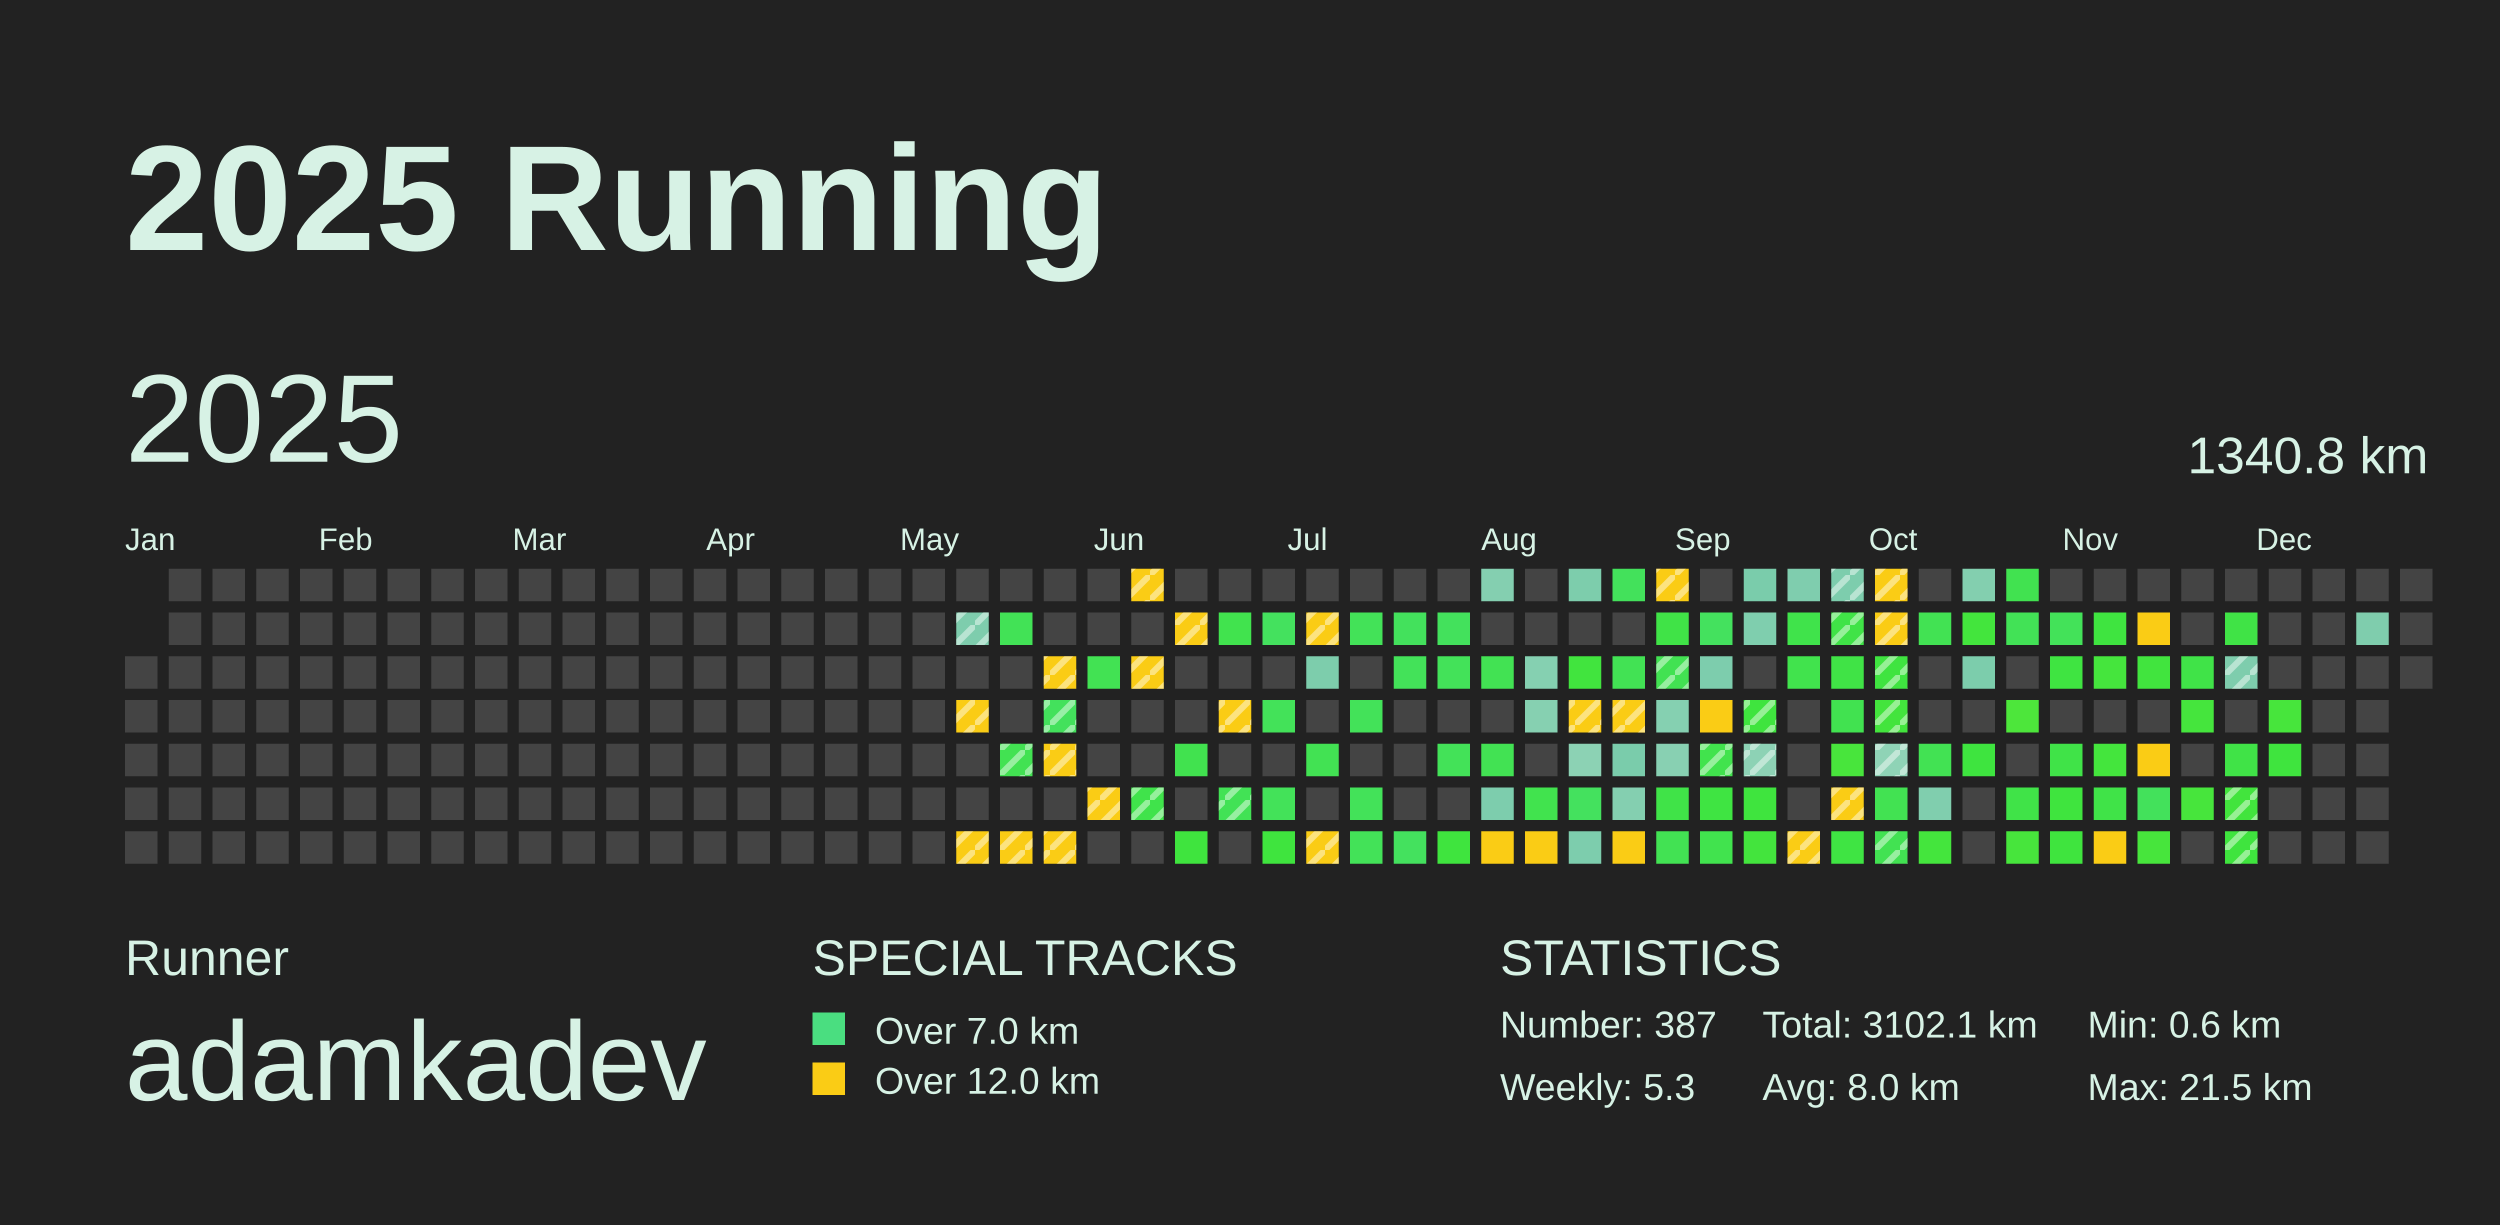
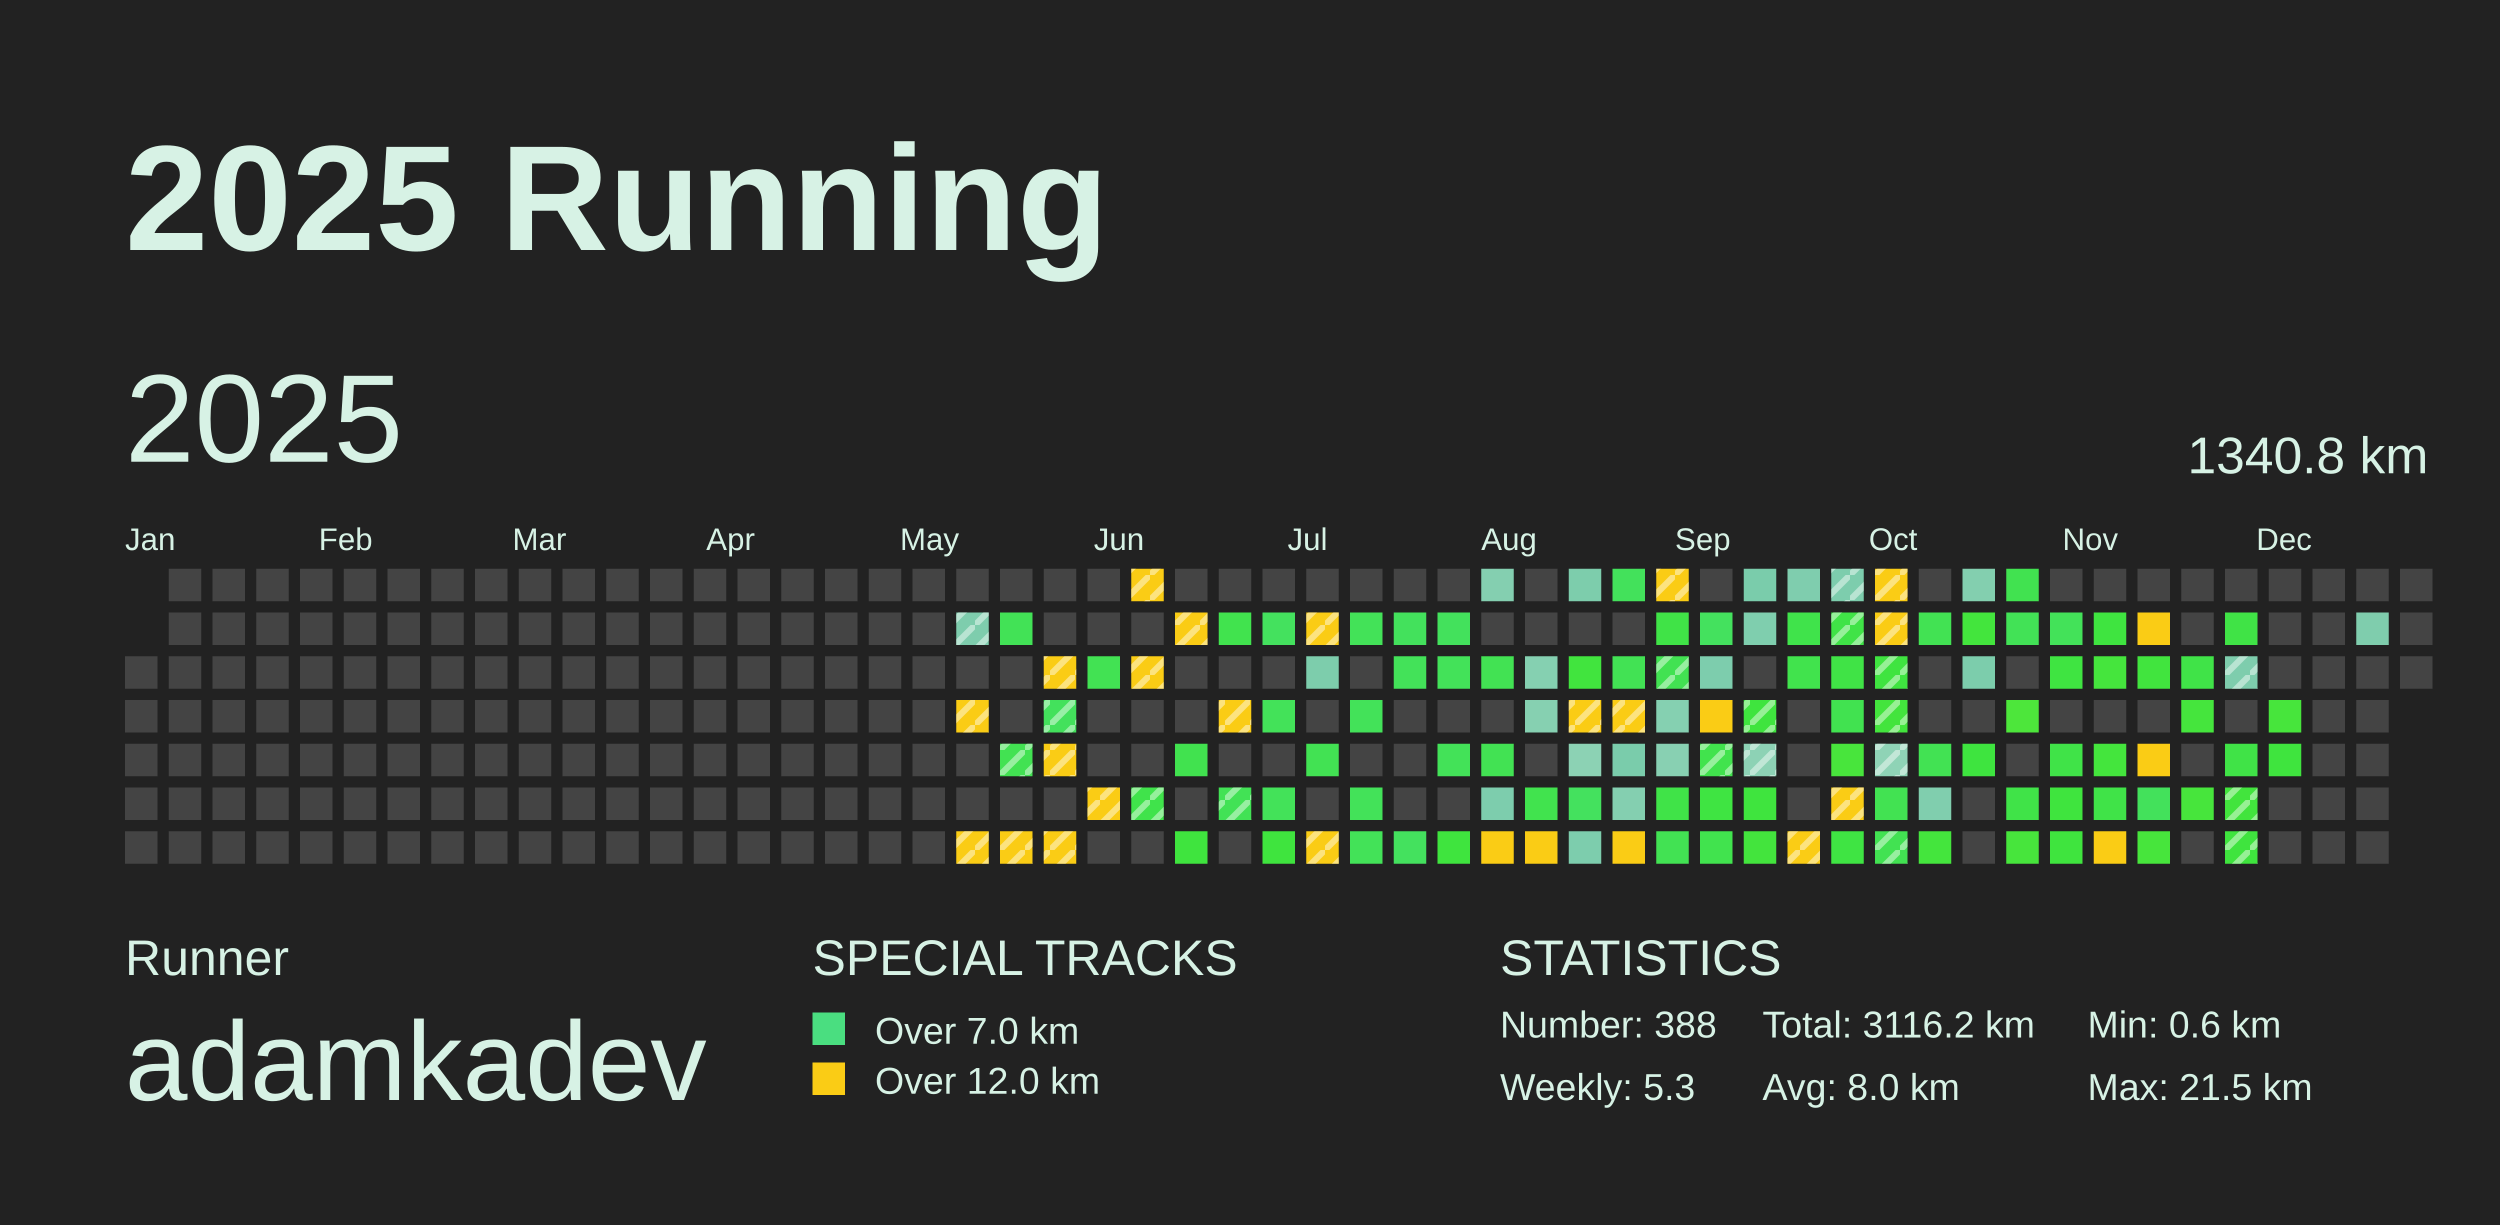
<svg xmlns="http://www.w3.org/2000/svg" baseProfile="full" height="98mm" version="1.1" viewBox="0,0,200,98" width="200mm">
  <defs>
    <pattern height="2" id="indoor-stripe" patternUnits="userSpaceOnUse" width="2">
      <line stroke="white" stroke-opacity="0.45" stroke-width="0.5" x1="0" x2="2" y1="2" y2="0" />
    </pattern>
  </defs>
  <rect fill="#222222" height="98" width="200" x="0" y="0" />
  <text fill="#D7F2E5" style="font-size:12px; font-family:Arial; font-weight:bold;" x="10" y="20">2025 Running</text>
  <text fill="#D7F2E5" style="font-size:4px; font-family:Arial" x="10" y="78">Runner</text>
  <text fill="#D7F2E5" style="font-size:9px; font-family:Arial" x="10" y="88">adamkadev</text>
  <text fill="#D7F2E5" style="font-size:4px; font-family:Arial" x="65" y="78">SPECIAL TRACKS</text>
  <rect fill="#4ADE80" height="2.6" width="2.6" x="65" y="81" />
  <text fill="#D7F2E5" style="font-size:3px; font-family:Arial" x="70" y="83.5">Over 7.0 km</text>
  <rect fill="#FACC15" height="2.6" width="2.6" x="65" y="85" />
  <text fill="#D7F2E5" style="font-size:3px; font-family:Arial" x="70" y="87.5">Over 12.0 km</text>
  <text fill="#D7F2E5" style="font-size:4px; font-family:Arial" x="120" y="78">STATISTICS</text>
-   <text fill="#D7F2E5" style="font-size:3px; font-family:Arial" x="120" y="83">Number: 387</text>
+   <text fill="#D7F2E5" style="font-size:3px; font-family:Arial" x="120" y="83">Number: 388</text>
  <text fill="#D7F2E5" style="font-size:3px; font-family:Arial" x="120" y="88">Weekly: 5.3</text>
-   <text fill="#D7F2E5" style="font-size:3px; font-family:Arial" x="141" y="83">Total: 3102.1 km</text>
+   <text fill="#D7F2E5" style="font-size:3px; font-family:Arial" x="141" y="83">Total: 3116.2 km</text>
  <text fill="#D7F2E5" style="font-size:3px; font-family:Arial" x="141" y="88">Avg: 8.0 km</text>
  <text fill="#D7F2E5" style="font-size:3px; font-family:Arial" x="167" y="83">Min: 0.6 km</text>
  <text fill="#D7F2E5" style="font-size:3px; font-family:Arial" x="167" y="88">Max: 21.5 km</text>
  <text dominant-baseline="hanging" fill="#D7F2E5" style="font-size:10.0px; font-family:Arial;" x="10" y="30">2025</text>
  <text dominant-baseline="hanging" fill="#D7F2E5" style="font-size:4.125px; font-family:Arial;" x="175" y="35">1340.8 km</text>
  <text fill="#D7F2E5" style="font-size:2.5px; font-family:Arial" x="10.0" y="44">Jan</text>
  <text fill="#D7F2E5" style="font-size:2.5px; font-family:Arial" x="25.5" y="44">Feb</text>
  <text fill="#D7F2E5" style="font-size:2.5px; font-family:Arial" x="41.0" y="44">Mar</text>
  <text fill="#D7F2E5" style="font-size:2.5px; font-family:Arial" x="56.5" y="44">Apr</text>
  <text fill="#D7F2E5" style="font-size:2.5px; font-family:Arial" x="72.0" y="44">May</text>
  <text fill="#D7F2E5" style="font-size:2.5px; font-family:Arial" x="87.5" y="44">Jun</text>
  <text fill="#D7F2E5" style="font-size:2.5px; font-family:Arial" x="103.0" y="44">Jul</text>
  <text fill="#D7F2E5" style="font-size:2.5px; font-family:Arial" x="118.5" y="44">Aug</text>
  <text fill="#D7F2E5" style="font-size:2.5px; font-family:Arial" x="134.0" y="44">Sep</text>
  <text fill="#D7F2E5" style="font-size:2.5px; font-family:Arial" x="149.5" y="44">Oct</text>
  <text fill="#D7F2E5" style="font-size:2.5px; font-family:Arial" x="165.0" y="44">Nov</text>
  <text fill="#D7F2E5" style="font-size:2.5px; font-family:Arial" x="180.5" y="44">Dec</text>
  <rect fill="#444444" height="2.6" width="2.6" x="10.0" y="52.5" />
  <rect fill="#444444" height="2.6" width="2.6" x="10.0" y="56.0" />
  <rect fill="#444444" height="2.6" width="2.6" x="10.0" y="59.5" />
  <rect fill="#444444" height="2.6" width="2.6" x="10.0" y="63.0" />
  <rect fill="#444444" height="2.6" width="2.6" x="10.0" y="66.5" />
  <rect fill="#444444" height="2.6" width="2.6" x="13.5" y="45.5" />
  <rect fill="#444444" height="2.6" width="2.6" x="13.5" y="49.0" />
  <rect fill="#444444" height="2.6" width="2.6" x="13.5" y="52.5" />
  <rect fill="#444444" height="2.6" width="2.6" x="13.5" y="56.0" />
  <rect fill="#444444" height="2.6" width="2.6" x="13.5" y="59.5" />
  <rect fill="#444444" height="2.6" width="2.6" x="13.5" y="63.0" />
  <rect fill="#444444" height="2.6" width="2.6" x="13.5" y="66.5" />
  <rect fill="#444444" height="2.6" width="2.6" x="17.0" y="45.5" />
  <rect fill="#444444" height="2.6" width="2.6" x="17.0" y="49.0" />
  <rect fill="#444444" height="2.6" width="2.6" x="17.0" y="52.5" />
  <rect fill="#444444" height="2.6" width="2.6" x="17.0" y="56.0" />
  <rect fill="#444444" height="2.6" width="2.6" x="17.0" y="59.5" />
  <rect fill="#444444" height="2.6" width="2.6" x="17.0" y="63.0" />
  <rect fill="#444444" height="2.6" width="2.6" x="17.0" y="66.5" />
  <rect fill="#444444" height="2.6" width="2.6" x="20.5" y="45.5" />
  <rect fill="#444444" height="2.6" width="2.6" x="20.5" y="49.0" />
  <rect fill="#444444" height="2.6" width="2.6" x="20.5" y="52.5" />
  <rect fill="#444444" height="2.6" width="2.6" x="20.5" y="56.0" />
  <rect fill="#444444" height="2.6" width="2.6" x="20.5" y="59.5" />
  <rect fill="#444444" height="2.6" width="2.6" x="20.5" y="63.0" />
  <rect fill="#444444" height="2.6" width="2.6" x="20.5" y="66.5" />
  <rect fill="#444444" height="2.6" width="2.6" x="24.0" y="45.5" />
  <rect fill="#444444" height="2.6" width="2.6" x="24.0" y="49.0" />
  <rect fill="#444444" height="2.6" width="2.6" x="24.0" y="52.5" />
  <rect fill="#444444" height="2.6" width="2.6" x="24.0" y="56.0" />
  <rect fill="#444444" height="2.6" width="2.6" x="24.0" y="59.5" />
  <rect fill="#444444" height="2.6" width="2.6" x="24.0" y="63.0" />
  <rect fill="#444444" height="2.6" width="2.6" x="24.0" y="66.5" />
  <rect fill="#444444" height="2.6" width="2.6" x="27.5" y="45.5" />
  <rect fill="#444444" height="2.6" width="2.6" x="27.5" y="49.0" />
  <rect fill="#444444" height="2.6" width="2.6" x="27.5" y="52.5" />
  <rect fill="#444444" height="2.6" width="2.6" x="27.5" y="56.0" />
  <rect fill="#444444" height="2.6" width="2.6" x="27.5" y="59.5" />
  <rect fill="#444444" height="2.6" width="2.6" x="27.5" y="63.0" />
  <rect fill="#444444" height="2.6" width="2.6" x="27.5" y="66.5" />
  <rect fill="#444444" height="2.6" width="2.6" x="31.0" y="45.5" />
  <rect fill="#444444" height="2.6" width="2.6" x="31.0" y="49.0" />
  <rect fill="#444444" height="2.6" width="2.6" x="31.0" y="52.5" />
  <rect fill="#444444" height="2.6" width="2.6" x="31.0" y="56.0" />
  <rect fill="#444444" height="2.6" width="2.6" x="31.0" y="59.5" />
  <rect fill="#444444" height="2.6" width="2.6" x="31.0" y="63.0" />
  <rect fill="#444444" height="2.6" width="2.6" x="31.0" y="66.5" />
  <rect fill="#444444" height="2.6" width="2.6" x="34.5" y="45.5" />
  <rect fill="#444444" height="2.6" width="2.6" x="34.5" y="49.0" />
  <rect fill="#444444" height="2.6" width="2.6" x="34.5" y="52.5" />
  <rect fill="#444444" height="2.6" width="2.6" x="34.5" y="56.0" />
  <rect fill="#444444" height="2.6" width="2.6" x="34.5" y="59.5" />
  <rect fill="#444444" height="2.6" width="2.6" x="34.5" y="63.0" />
  <rect fill="#444444" height="2.6" width="2.6" x="34.5" y="66.5" />
  <rect fill="#444444" height="2.6" width="2.6" x="38.0" y="45.5" />
  <rect fill="#444444" height="2.6" width="2.6" x="38.0" y="49.0" />
  <rect fill="#444444" height="2.6" width="2.6" x="38.0" y="52.5" />
  <rect fill="#444444" height="2.6" width="2.6" x="38.0" y="56.0" />
  <rect fill="#444444" height="2.6" width="2.6" x="38.0" y="59.5" />
  <rect fill="#444444" height="2.6" width="2.6" x="38.0" y="63.0" />
  <rect fill="#444444" height="2.6" width="2.6" x="38.0" y="66.5" />
  <rect fill="#444444" height="2.6" width="2.6" x="41.5" y="45.5" />
  <rect fill="#444444" height="2.6" width="2.6" x="41.5" y="49.0" />
  <rect fill="#444444" height="2.6" width="2.6" x="41.5" y="52.5" />
  <rect fill="#444444" height="2.6" width="2.6" x="41.5" y="56.0" />
  <rect fill="#444444" height="2.6" width="2.6" x="41.5" y="59.5" />
  <rect fill="#444444" height="2.6" width="2.6" x="41.5" y="63.0" />
  <rect fill="#444444" height="2.6" width="2.6" x="41.5" y="66.5" />
  <rect fill="#444444" height="2.6" width="2.6" x="45.0" y="45.5" />
  <rect fill="#444444" height="2.6" width="2.6" x="45.0" y="49.0" />
  <rect fill="#444444" height="2.6" width="2.6" x="45.0" y="52.5" />
  <rect fill="#444444" height="2.6" width="2.6" x="45.0" y="56.0" />
  <rect fill="#444444" height="2.6" width="2.6" x="45.0" y="59.5" />
  <rect fill="#444444" height="2.6" width="2.6" x="45.0" y="63.0" />
  <rect fill="#444444" height="2.6" width="2.6" x="45.0" y="66.5" />
  <rect fill="#444444" height="2.6" width="2.6" x="48.5" y="45.5" />
  <rect fill="#444444" height="2.6" width="2.6" x="48.5" y="49.0" />
  <rect fill="#444444" height="2.6" width="2.6" x="48.5" y="52.5" />
  <rect fill="#444444" height="2.6" width="2.6" x="48.5" y="56.0" />
  <rect fill="#444444" height="2.6" width="2.6" x="48.5" y="59.5" />
  <rect fill="#444444" height="2.6" width="2.6" x="48.5" y="63.0" />
  <rect fill="#444444" height="2.6" width="2.6" x="48.5" y="66.5" />
  <rect fill="#444444" height="2.6" width="2.6" x="52.0" y="45.5" />
  <rect fill="#444444" height="2.6" width="2.6" x="52.0" y="49.0" />
  <rect fill="#444444" height="2.6" width="2.6" x="52.0" y="52.5" />
  <rect fill="#444444" height="2.6" width="2.6" x="52.0" y="56.0" />
  <rect fill="#444444" height="2.6" width="2.6" x="52.0" y="59.5" />
  <rect fill="#444444" height="2.6" width="2.6" x="52.0" y="63.0" />
  <rect fill="#444444" height="2.6" width="2.6" x="52.0" y="66.5" />
  <rect fill="#444444" height="2.6" width="2.6" x="55.5" y="45.5" />
  <rect fill="#444444" height="2.6" width="2.6" x="55.5" y="49.0" />
  <rect fill="#444444" height="2.6" width="2.6" x="55.5" y="52.5" />
  <rect fill="#444444" height="2.6" width="2.6" x="55.5" y="56.0" />
  <rect fill="#444444" height="2.6" width="2.6" x="55.5" y="59.5" />
  <rect fill="#444444" height="2.6" width="2.6" x="55.5" y="63.0" />
  <rect fill="#444444" height="2.6" width="2.6" x="55.5" y="66.5" />
  <rect fill="#444444" height="2.6" width="2.6" x="59.0" y="45.5" />
  <rect fill="#444444" height="2.6" width="2.6" x="59.0" y="49.0" />
  <rect fill="#444444" height="2.6" width="2.6" x="59.0" y="52.5" />
  <rect fill="#444444" height="2.6" width="2.6" x="59.0" y="56.0" />
  <rect fill="#444444" height="2.6" width="2.6" x="59.0" y="59.5" />
  <rect fill="#444444" height="2.6" width="2.6" x="59.0" y="63.0" />
  <rect fill="#444444" height="2.6" width="2.6" x="59.0" y="66.5" />
  <rect fill="#444444" height="2.6" width="2.6" x="62.5" y="45.5" />
  <rect fill="#444444" height="2.6" width="2.6" x="62.5" y="49.0" />
  <rect fill="#444444" height="2.6" width="2.6" x="62.5" y="52.5" />
  <rect fill="#444444" height="2.6" width="2.6" x="62.5" y="56.0" />
  <rect fill="#444444" height="2.6" width="2.6" x="62.5" y="59.5" />
  <rect fill="#444444" height="2.6" width="2.6" x="62.5" y="63.0" />
  <rect fill="#444444" height="2.6" width="2.6" x="62.5" y="66.5" />
  <rect fill="#444444" height="2.6" width="2.6" x="66.0" y="45.5" />
  <rect fill="#444444" height="2.6" width="2.6" x="66.0" y="49.0" />
  <rect fill="#444444" height="2.6" width="2.6" x="66.0" y="52.5" />
  <rect fill="#444444" height="2.6" width="2.6" x="66.0" y="56.0" />
  <rect fill="#444444" height="2.6" width="2.6" x="66.0" y="59.5" />
  <rect fill="#444444" height="2.6" width="2.6" x="66.0" y="63.0" />
  <rect fill="#444444" height="2.6" width="2.6" x="66.0" y="66.5" />
  <rect fill="#444444" height="2.6" width="2.6" x="69.5" y="45.5" />
  <rect fill="#444444" height="2.6" width="2.6" x="69.5" y="49.0" />
  <rect fill="#444444" height="2.6" width="2.6" x="69.5" y="52.5" />
  <rect fill="#444444" height="2.6" width="2.6" x="69.5" y="56.0" />
  <rect fill="#444444" height="2.6" width="2.6" x="69.5" y="59.5" />
  <rect fill="#444444" height="2.6" width="2.6" x="69.5" y="63.0" />
  <rect fill="#444444" height="2.6" width="2.6" x="69.5" y="66.5" />
  <rect fill="#444444" height="2.6" width="2.6" x="73.0" y="45.5" />
  <rect fill="#444444" height="2.6" width="2.6" x="73.0" y="49.0" />
  <rect fill="#444444" height="2.6" width="2.6" x="73.0" y="52.5" />
  <rect fill="#444444" height="2.6" width="2.6" x="73.0" y="56.0" />
  <rect fill="#444444" height="2.6" width="2.6" x="73.0" y="59.5" />
  <rect fill="#444444" height="2.6" width="2.6" x="73.0" y="63.0" />
  <rect fill="#444444" height="2.6" width="2.6" x="73.0" y="66.5" />
  <rect fill="#444444" height="2.6" width="2.6" x="76.5" y="45.5" />
  <rect fill="#7ecdad" height="2.6" width="2.6" x="76.5" y="49.0" />
  <rect fill="url(#indoor-stripe)" height="2.6" style="pointer-events: none;" width="2.6" x="76.5" y="49.0" />
  <rect fill="#444444" height="2.6" width="2.6" x="76.5" y="52.5" />
  <rect fill="#FACC15" height="2.6" width="2.6" x="76.5" y="56.0" />
  <rect fill="url(#indoor-stripe)" height="2.6" style="pointer-events: none;" width="2.6" x="76.5" y="56.0" />
  <rect fill="#444444" height="2.6" width="2.6" x="76.5" y="59.5" />
  <rect fill="#444444" height="2.6" width="2.6" x="76.5" y="63.0" />
  <rect fill="#FACC15" height="2.6" width="2.6" x="76.5" y="66.5" />
  <rect fill="url(#indoor-stripe)" height="2.6" style="pointer-events: none;" width="2.6" x="76.5" y="66.5" />
  <rect fill="#444444" height="2.6" width="2.6" x="80.0" y="45.5" />
  <rect fill="#42e256" height="2.6" width="2.6" x="80.0" y="49.0" />
  <rect fill="#444444" height="2.6" width="2.6" x="80.0" y="52.5" />
  <rect fill="#444444" height="2.6" width="2.6" x="80.0" y="56.0" />
  <rect fill="#42e252" height="2.6" width="2.6" x="80.0" y="59.5" />
  <rect fill="url(#indoor-stripe)" height="2.6" style="pointer-events: none;" width="2.6" x="80.0" y="59.5" />
  <rect fill="#444444" height="2.6" width="2.6" x="80.0" y="63.0" />
  <rect fill="#FACC15" height="2.6" width="2.6" x="80.0" y="66.5" />
  <rect fill="url(#indoor-stripe)" height="2.6" style="pointer-events: none;" width="2.6" x="80.0" y="66.5" />
  <rect fill="#444444" height="2.6" width="2.6" x="83.5" y="45.5" />
  <rect fill="#444444" height="2.6" width="2.6" x="83.5" y="49.0" />
  <rect fill="#FACC15" height="2.6" width="2.6" x="83.5" y="52.5" />
  <rect fill="url(#indoor-stripe)" height="2.6" style="pointer-events: none;" width="2.6" x="83.5" y="52.5" />
  <rect fill="#43e15c" height="2.6" width="2.6" x="83.5" y="56.0" />
  <rect fill="url(#indoor-stripe)" height="2.6" style="pointer-events: none;" width="2.6" x="83.5" y="56.0" />
  <rect fill="#FACC15" height="2.6" width="2.6" x="83.5" y="59.5" />
  <rect fill="url(#indoor-stripe)" height="2.6" style="pointer-events: none;" width="2.6" x="83.5" y="59.5" />
  <rect fill="#444444" height="2.6" width="2.6" x="83.5" y="63.0" />
  <rect fill="#FACC15" height="2.6" width="2.6" x="83.5" y="66.5" />
  <rect fill="url(#indoor-stripe)" height="2.6" style="pointer-events: none;" width="2.6" x="83.5" y="66.5" />
  <rect fill="#444444" height="2.6" width="2.6" x="87.0" y="45.5" />
  <rect fill="#444444" height="2.6" width="2.6" x="87.0" y="49.0" />
  <rect fill="#42e253" height="2.6" width="2.6" x="87.0" y="52.5" />
  <rect fill="#444444" height="2.6" width="2.6" x="87.0" y="56.0" />
  <rect fill="#444444" height="2.6" width="2.6" x="87.0" y="59.5" />
  <rect fill="#FACC15" height="2.6" width="2.6" x="87.0" y="63.0" />
  <rect fill="url(#indoor-stripe)" height="2.6" style="pointer-events: none;" width="2.6" x="87.0" y="63.0" />
  <rect fill="#444444" height="2.6" width="2.6" x="87.0" y="66.5" />
  <rect fill="#FACC15" height="2.6" width="2.6" x="90.5" y="45.5" />
  <rect fill="url(#indoor-stripe)" height="2.6" style="pointer-events: none;" width="2.6" x="90.5" y="45.5" />
  <rect fill="#444444" height="2.6" width="2.6" x="90.5" y="49.0" />
  <rect fill="#FACC15" height="2.6" width="2.6" x="90.5" y="52.5" />
  <rect fill="url(#indoor-stripe)" height="2.6" style="pointer-events: none;" width="2.6" x="90.5" y="52.5" />
  <rect fill="#444444" height="2.6" width="2.6" x="90.5" y="56.0" />
  <rect fill="#444444" height="2.6" width="2.6" x="90.5" y="59.5" />
  <rect fill="#40e34b" height="2.6" width="2.6" x="90.5" y="63.0" />
  <rect fill="url(#indoor-stripe)" height="2.6" style="pointer-events: none;" width="2.6" x="90.5" y="63.0" />
  <rect fill="#444444" height="2.6" width="2.6" x="90.5" y="66.5" />
  <rect fill="#444444" height="2.6" width="2.6" x="94.0" y="45.5" />
  <rect fill="#FACC15" height="2.6" width="2.6" x="94.0" y="49.0" />
  <rect fill="url(#indoor-stripe)" height="2.6" style="pointer-events: none;" width="2.6" x="94.0" y="49.0" />
  <rect fill="#444444" height="2.6" width="2.6" x="94.0" y="52.5" />
  <rect fill="#444444" height="2.6" width="2.6" x="94.0" y="56.0" />
  <rect fill="#41e24f" height="2.6" width="2.6" x="94.0" y="59.5" />
  <rect fill="#444444" height="2.6" width="2.6" x="94.0" y="63.0" />
  <rect fill="#3fe43e" height="2.6" width="2.6" x="94.0" y="66.5" />
  <rect fill="#444444" height="2.6" width="2.6" x="97.5" y="45.5" />
  <rect fill="#41e34e" height="2.6" width="2.6" x="97.5" y="49.0" />
  <rect fill="#444444" height="2.6" width="2.6" x="97.5" y="52.5" />
  <rect fill="#FACC15" height="2.6" width="2.6" x="97.5" y="56.0" />
  <rect fill="url(#indoor-stripe)" height="2.6" style="pointer-events: none;" width="2.6" x="97.5" y="56.0" />
  <rect fill="#444444" height="2.6" width="2.6" x="97.5" y="59.5" />
  <rect fill="#42e255" height="2.6" width="2.6" x="97.5" y="63.0" />
  <rect fill="url(#indoor-stripe)" height="2.6" style="pointer-events: none;" width="2.6" x="97.5" y="63.0" />
  <rect fill="#444444" height="2.6" width="2.6" x="97.5" y="66.5" />
  <rect fill="#444444" height="2.6" width="2.6" x="101.0" y="45.5" />
  <rect fill="#44e15e" height="2.6" width="2.6" x="101.0" y="49.0" />
  <rect fill="#444444" height="2.6" width="2.6" x="101.0" y="52.5" />
  <rect fill="#43e259" height="2.6" width="2.6" x="101.0" y="56.0" />
  <rect fill="#444444" height="2.6" width="2.6" x="101.0" y="59.5" />
  <rect fill="#43e259" height="2.6" width="2.6" x="101.0" y="63.0" />
  <rect fill="#3fe43e" height="2.6" width="2.6" x="101.0" y="66.5" />
  <rect fill="#444444" height="2.6" width="2.6" x="104.5" y="45.5" />
  <rect fill="#FACC15" height="2.6" width="2.6" x="104.5" y="49.0" />
  <rect fill="url(#indoor-stripe)" height="2.6" style="pointer-events: none;" width="2.6" x="104.5" y="49.0" />
  <rect fill="#7dcdac" height="2.6" width="2.6" x="104.5" y="52.5" />
  <rect fill="#444444" height="2.6" width="2.6" x="104.5" y="56.0" />
  <rect fill="#42e253" height="2.6" width="2.6" x="104.5" y="59.5" />
  <rect fill="#444444" height="2.6" width="2.6" x="104.5" y="63.0" />
  <rect fill="#FACC15" height="2.6" width="2.6" x="104.5" y="66.5" />
  <rect fill="url(#indoor-stripe)" height="2.6" style="pointer-events: none;" width="2.6" x="104.5" y="66.5" />
  <rect fill="#444444" height="2.6" width="2.6" x="108.0" y="45.5" />
  <rect fill="#43e258" height="2.6" width="2.6" x="108.0" y="49.0" />
  <rect fill="#444444" height="2.6" width="2.6" x="108.0" y="52.5" />
  <rect fill="#43e259" height="2.6" width="2.6" x="108.0" y="56.0" />
  <rect fill="#444444" height="2.6" width="2.6" x="108.0" y="59.5" />
  <rect fill="#43e259" height="2.6" width="2.6" x="108.0" y="63.0" />
  <rect fill="#43e258" height="2.6" width="2.6" x="108.0" y="66.5" />
  <rect fill="#444444" height="2.6" width="2.6" x="111.5" y="45.5" />
  <rect fill="#43e15c" height="2.6" width="2.6" x="111.5" y="49.0" />
  <rect fill="#43e259" height="2.6" width="2.6" x="111.5" y="52.5" />
  <rect fill="#444444" height="2.6" width="2.6" x="111.5" y="56.0" />
  <rect fill="#444444" height="2.6" width="2.6" x="111.5" y="59.5" />
  <rect fill="#444444" height="2.6" width="2.6" x="111.5" y="63.0" />
  <rect fill="#44e15e" height="2.6" width="2.6" x="111.5" y="66.5" />
  <rect fill="#444444" height="2.6" width="2.6" x="115.0" y="45.5" />
  <rect fill="#43e15c" height="2.6" width="2.6" x="115.0" y="49.0" />
  <rect fill="#43e259" height="2.6" width="2.6" x="115.0" y="52.5" />
  <rect fill="#444444" height="2.6" width="2.6" x="115.0" y="56.0" />
  <rect fill="#43e258" height="2.6" width="2.6" x="115.0" y="59.5" />
  <rect fill="#444444" height="2.6" width="2.6" x="115.0" y="63.0" />
  <rect fill="#3fe43e" height="2.6" width="2.6" x="115.0" y="66.5" />
  <rect fill="#84cfb0" height="2.6" width="2.6" x="118.5" y="45.5" />
  <rect fill="#444444" height="2.6" width="2.6" x="118.5" y="49.0" />
  <rect fill="#42e253" height="2.6" width="2.6" x="118.5" y="52.5" />
  <rect fill="#444444" height="2.6" width="2.6" x="118.5" y="56.0" />
  <rect fill="#42e253" height="2.6" width="2.6" x="118.5" y="59.5" />
  <rect fill="#7dcdad" height="2.6" width="2.6" x="118.5" y="63.0" />
  <rect fill="#FACC15" height="2.6" width="2.6" x="118.5" y="66.5" />
  <rect fill="#444444" height="2.6" width="2.6" x="122.0" y="45.5" />
  <rect fill="#444444" height="2.6" width="2.6" x="122.0" y="49.0" />
  <rect fill="#85d0b1" height="2.6" width="2.6" x="122.0" y="52.5" />
  <rect fill="#86d0b1" height="2.6" width="2.6" x="122.0" y="56.0" />
  <rect fill="#444444" height="2.6" width="2.6" x="122.0" y="59.5" />
  <rect fill="#41e34e" height="2.6" width="2.6" x="122.0" y="63.0" />
  <rect fill="#FACC15" height="2.6" width="2.6" x="122.0" y="66.5" />
  <rect fill="#7dcdac" height="2.6" width="2.6" x="125.5" y="45.5" />
  <rect fill="#444444" height="2.6" width="2.6" x="125.5" y="49.0" />
  <rect fill="#41e43e" height="2.6" width="2.6" x="125.5" y="52.5" />
  <rect fill="#FACC15" height="2.6" width="2.6" x="125.5" y="56.0" />
  <rect fill="url(#indoor-stripe)" height="2.6" style="pointer-events: none;" width="2.6" x="125.5" y="56.0" />
  <rect fill="#8cd2b4" height="2.6" width="2.6" x="125.5" y="59.5" />
  <rect fill="#44e15e" height="2.6" width="2.6" x="125.5" y="63.0" />
  <rect fill="#7dcdad" height="2.6" width="2.6" x="125.5" y="66.5" />
  <rect fill="#43e15b" height="2.6" width="2.6" x="129.0" y="45.5" />
  <rect fill="#444444" height="2.6" width="2.6" x="129.0" y="49.0" />
  <rect fill="#42e254" height="2.6" width="2.6" x="129.0" y="52.5" />
  <rect fill="#FACC15" height="2.6" width="2.6" x="129.0" y="56.0" />
  <rect fill="url(#indoor-stripe)" height="2.6" style="pointer-events: none;" width="2.6" x="129.0" y="56.0" />
  <rect fill="#7accab" height="2.6" width="2.6" x="129.0" y="59.5" />
  <rect fill="#84cfb0" height="2.6" width="2.6" x="129.0" y="63.0" />
  <rect fill="#FACC15" height="2.6" width="2.6" x="129.0" y="66.5" />
  <rect fill="#FACC15" height="2.6" width="2.6" x="132.5" y="45.5" />
  <rect fill="url(#indoor-stripe)" height="2.6" style="pointer-events: none;" width="2.6" x="132.5" y="45.5" />
  <rect fill="#40e347" height="2.6" width="2.6" x="132.5" y="49.0" />
  <rect fill="#42e252" height="2.6" width="2.6" x="132.5" y="52.5" />
  <rect fill="url(#indoor-stripe)" height="2.6" style="pointer-events: none;" width="2.6" x="132.5" y="52.5" />
  <rect fill="#85d0b1" height="2.6" width="2.6" x="132.5" y="56.0" />
  <rect fill="#88d0b2" height="2.6" width="2.6" x="132.5" y="59.5" />
  <rect fill="#40e348" height="2.6" width="2.6" x="132.5" y="63.0" />
  <rect fill="#42e253" height="2.6" width="2.6" x="132.5" y="66.5" />
  <rect fill="#444444" height="2.6" width="2.6" x="136.0" y="45.5" />
  <rect fill="#44e15e" height="2.6" width="2.6" x="136.0" y="49.0" />
  <rect fill="#7dcdad" height="2.6" width="2.6" x="136.0" y="52.5" />
  <rect fill="#FACC15" height="2.6" width="2.6" x="136.0" y="56.0" />
  <rect fill="#41e34d" height="2.6" width="2.6" x="136.0" y="59.5" />
  <rect fill="url(#indoor-stripe)" height="2.6" style="pointer-events: none;" width="2.6" x="136.0" y="59.5" />
  <rect fill="#3fe442" height="2.6" width="2.6" x="136.0" y="63.0" />
  <rect fill="#41e34e" height="2.6" width="2.6" x="136.0" y="66.5" />
  <rect fill="#7accab" height="2.6" width="2.6" x="139.5" y="45.5" />
  <rect fill="#7fceae" height="2.6" width="2.6" x="139.5" y="49.0" />
  <rect fill="#444444" height="2.6" width="2.6" x="139.5" y="52.5" />
  <rect fill="#3fe43e" height="2.6" width="2.6" x="139.5" y="56.0" />
  <rect fill="url(#indoor-stripe)" height="2.6" style="pointer-events: none;" width="2.6" x="139.5" y="56.0" />
  <rect fill="#8dd2b5" height="2.6" width="2.6" x="139.5" y="59.5" />
  <rect fill="url(#indoor-stripe)" height="2.6" style="pointer-events: none;" width="2.6" x="139.5" y="59.5" />
  <rect fill="#3fe43e" height="2.6" width="2.6" x="139.5" y="63.0" />
  <rect fill="#43e43d" height="2.6" width="2.6" x="139.5" y="66.5" />
  <rect fill="#7fcdae" height="2.6" width="2.6" x="143.0" y="45.5" />
  <rect fill="#40e34b" height="2.6" width="2.6" x="143.0" y="49.0" />
  <rect fill="#41e34d" height="2.6" width="2.6" x="143.0" y="52.5" />
  <rect fill="#444444" height="2.6" width="2.6" x="143.0" y="56.0" />
  <rect fill="#444444" height="2.6" width="2.6" x="143.0" y="59.5" />
  <rect fill="#444444" height="2.6" width="2.6" x="143.0" y="63.0" />
  <rect fill="#FACC15" height="2.6" width="2.6" x="143.0" y="66.5" />
  <rect fill="url(#indoor-stripe)" height="2.6" style="pointer-events: none;" width="2.6" x="143.0" y="66.5" />
  <rect fill="#7dcdad" height="2.6" width="2.6" x="146.5" y="45.5" />
  <rect fill="url(#indoor-stripe)" height="2.6" style="pointer-events: none;" width="2.6" x="146.5" y="45.5" />
  <rect fill="#40e347" height="2.6" width="2.6" x="146.5" y="49.0" />
  <rect fill="url(#indoor-stripe)" height="2.6" style="pointer-events: none;" width="2.6" x="146.5" y="49.0" />
  <rect fill="#40e346" height="2.6" width="2.6" x="146.5" y="52.5" />
  <rect fill="#41e250" height="2.6" width="2.6" x="146.5" y="56.0" />
  <rect fill="#48e53c" height="2.6" width="2.6" x="146.5" y="59.5" />
  <rect fill="#FACC15" height="2.6" width="2.6" x="146.5" y="63.0" />
  <rect fill="url(#indoor-stripe)" height="2.6" style="pointer-events: none;" width="2.6" x="146.5" y="63.0" />
  <rect fill="#3fe443" height="2.6" width="2.6" x="146.5" y="66.5" />
  <rect fill="#FACC15" height="2.6" width="2.6" x="150.0" y="45.5" />
  <rect fill="url(#indoor-stripe)" height="2.6" style="pointer-events: none;" width="2.6" x="150.0" y="45.5" />
  <rect fill="#FACC15" height="2.6" width="2.6" x="150.0" y="49.0" />
  <rect fill="url(#indoor-stripe)" height="2.6" style="pointer-events: none;" width="2.6" x="150.0" y="49.0" />
  <rect fill="#3fe440" height="2.6" width="2.6" x="150.0" y="52.5" />
  <rect fill="url(#indoor-stripe)" height="2.6" style="pointer-events: none;" width="2.6" x="150.0" y="52.5" />
  <rect fill="#43e43d" height="2.6" width="2.6" x="150.0" y="56.0" />
  <rect fill="url(#indoor-stripe)" height="2.6" style="pointer-events: none;" width="2.6" x="150.0" y="56.0" />
  <rect fill="#8fd3b6" height="2.6" width="2.6" x="150.0" y="59.5" />
  <rect fill="url(#indoor-stripe)" height="2.6" style="pointer-events: none;" width="2.6" x="150.0" y="59.5" />
  <rect fill="#42e252" height="2.6" width="2.6" x="150.0" y="63.0" />
  <rect fill="#42e252" height="2.6" width="2.6" x="150.0" y="66.5" />
  <rect fill="url(#indoor-stripe)" height="2.6" style="pointer-events: none;" width="2.6" x="150.0" y="66.5" />
  <rect fill="#444444" height="2.6" width="2.6" x="153.5" y="45.5" />
  <rect fill="#42e253" height="2.6" width="2.6" x="153.5" y="49.0" />
  <rect fill="#444444" height="2.6" width="2.6" x="153.5" y="52.5" />
  <rect fill="#444444" height="2.6" width="2.6" x="153.5" y="56.0" />
  <rect fill="#42e253" height="2.6" width="2.6" x="153.5" y="59.5" />
  <rect fill="#80ceae" height="2.6" width="2.6" x="153.5" y="63.0" />
  <rect fill="#44e53d" height="2.6" width="2.6" x="153.5" y="66.5" />
  <rect fill="#83cfaf" height="2.6" width="2.6" x="157.0" y="45.5" />
  <rect fill="#43e53d" height="2.6" width="2.6" x="157.0" y="49.0" />
  <rect fill="#7ccdac" height="2.6" width="2.6" x="157.0" y="52.5" />
  <rect fill="#444444" height="2.6" width="2.6" x="157.0" y="56.0" />
  <rect fill="#3ee43f" height="2.6" width="2.6" x="157.0" y="59.5" />
  <rect fill="#444444" height="2.6" width="2.6" x="157.0" y="63.0" />
  <rect fill="#444444" height="2.6" width="2.6" x="157.0" y="66.5" />
  <rect fill="#41e250" height="2.6" width="2.6" x="160.5" y="45.5" />
  <rect fill="#42e256" height="2.6" width="2.6" x="160.5" y="49.0" />
  <rect fill="#444444" height="2.6" width="2.6" x="160.5" y="52.5" />
  <rect fill="#4de63b" height="2.6" width="2.6" x="160.5" y="56.0" />
  <rect fill="#444444" height="2.6" width="2.6" x="160.5" y="59.5" />
  <rect fill="#40e348" height="2.6" width="2.6" x="160.5" y="63.0" />
  <rect fill="#47e53c" height="2.6" width="2.6" x="160.5" y="66.5" />
  <rect fill="#444444" height="2.6" width="2.6" x="164.0" y="45.5" />
  <rect fill="#43e259" height="2.6" width="2.6" x="164.0" y="49.0" />
  <rect fill="#3fe441" height="2.6" width="2.6" x="164.0" y="52.5" />
  <rect fill="#444444" height="2.6" width="2.6" x="164.0" y="56.0" />
  <rect fill="#40e348" height="2.6" width="2.6" x="164.0" y="59.5" />
  <rect fill="#3fe43e" height="2.6" width="2.6" x="164.0" y="63.0" />
  <rect fill="#3fe43e" height="2.6" width="2.6" x="164.0" y="66.5" />
  <rect fill="#444444" height="2.6" width="2.6" x="167.5" y="45.5" />
  <rect fill="#3fe440" height="2.6" width="2.6" x="167.5" y="49.0" />
  <rect fill="#45e53d" height="2.6" width="2.6" x="167.5" y="52.5" />
  <rect fill="#444444" height="2.6" width="2.6" x="167.5" y="56.0" />
  <rect fill="#44e53d" height="2.6" width="2.6" x="167.5" y="59.5" />
  <rect fill="#40e348" height="2.6" width="2.6" x="167.5" y="63.0" />
  <rect fill="#FACC15" height="2.6" width="2.6" x="167.5" y="66.5" />
  <rect fill="#444444" height="2.6" width="2.6" x="171.0" y="45.5" />
  <rect fill="#FACC15" height="2.6" width="2.6" x="171.0" y="49.0" />
  <rect fill="#41e43e" height="2.6" width="2.6" x="171.0" y="52.5" />
  <rect fill="#444444" height="2.6" width="2.6" x="171.0" y="56.0" />
  <rect fill="#FACC15" height="2.6" width="2.6" x="171.0" y="59.5" />
  <rect fill="#43e15b" height="2.6" width="2.6" x="171.0" y="63.0" />
  <rect fill="#47e53c" height="2.6" width="2.6" x="171.0" y="66.5" />
  <rect fill="#444444" height="2.6" width="2.6" x="174.5" y="45.5" />
  <rect fill="#444444" height="2.6" width="2.6" x="174.5" y="49.0" />
  <rect fill="#40e348" height="2.6" width="2.6" x="174.5" y="52.5" />
  <rect fill="#45e53d" height="2.6" width="2.6" x="174.5" y="56.0" />
  <rect fill="#444444" height="2.6" width="2.6" x="174.5" y="59.5" />
  <rect fill="#47e53c" height="2.6" width="2.6" x="174.5" y="63.0" />
  <rect fill="#444444" height="2.6" width="2.6" x="174.5" y="66.5" />
  <rect fill="#444444" height="2.6" width="2.6" x="178.0" y="45.5" />
  <rect fill="#40e346" height="2.6" width="2.6" x="178.0" y="49.0" />
  <rect fill="#7ecdad" height="2.6" width="2.6" x="178.0" y="52.5" />
  <rect fill="url(#indoor-stripe)" height="2.6" style="pointer-events: none;" width="2.6" x="178.0" y="52.5" />
  <rect fill="#444444" height="2.6" width="2.6" x="178.0" y="56.0" />
  <rect fill="#40e347" height="2.6" width="2.6" x="178.0" y="59.5" />
  <rect fill="#42e43d" height="2.6" width="2.6" x="178.0" y="63.0" />
  <rect fill="url(#indoor-stripe)" height="2.6" style="pointer-events: none;" width="2.6" x="178.0" y="63.0" />
  <rect fill="#3fe43e" height="2.6" width="2.6" x="178.0" y="66.5" />
  <rect fill="url(#indoor-stripe)" height="2.6" style="pointer-events: none;" width="2.6" x="178.0" y="66.5" />
  <rect fill="#444444" height="2.6" width="2.6" x="181.5" y="45.5" />
  <rect fill="#444444" height="2.6" width="2.6" x="181.5" y="49.0" />
  <rect fill="#444444" height="2.6" width="2.6" x="181.5" y="52.5" />
  <rect fill="#47e53c" height="2.6" width="2.6" x="181.5" y="56.0" />
  <rect fill="#3fe43e" height="2.6" width="2.6" x="181.5" y="59.5" />
  <rect fill="#444444" height="2.6" width="2.6" x="181.5" y="63.0" />
  <rect fill="#444444" height="2.6" width="2.6" x="181.5" y="66.5" />
  <rect fill="#444444" height="2.6" width="2.6" x="185.0" y="45.5" />
  <rect fill="#444444" height="2.6" width="2.6" x="185.0" y="49.0" />
  <rect fill="#444444" height="2.6" width="2.6" x="185.0" y="52.5" />
  <rect fill="#444444" height="2.6" width="2.6" x="185.0" y="56.0" />
  <rect fill="#444444" height="2.6" width="2.6" x="185.0" y="59.5" />
  <rect fill="#444444" height="2.6" width="2.6" x="185.0" y="63.0" />
  <rect fill="#444444" height="2.6" width="2.6" x="185.0" y="66.5" />
  <rect fill="#444444" height="2.6" width="2.6" x="188.5" y="45.5" />
  <rect fill="#7fcdad" height="2.6" width="2.6" x="188.5" y="49.0" />
  <rect fill="#444444" height="2.6" width="2.6" x="188.5" y="52.5" />
  <rect fill="#444444" height="2.6" width="2.6" x="188.5" y="56.0" />
  <rect fill="#444444" height="2.6" width="2.6" x="188.5" y="59.5" />
  <rect fill="#444444" height="2.6" width="2.6" x="188.5" y="63.0" />
  <rect fill="#444444" height="2.6" width="2.6" x="188.5" y="66.5" />
  <rect fill="#444444" height="2.6" width="2.6" x="192.0" y="45.5" />
  <rect fill="#444444" height="2.6" width="2.6" x="192.0" y="49.0" />
  <rect fill="#444444" height="2.6" width="2.6" x="192.0" y="52.5" />
</svg>
